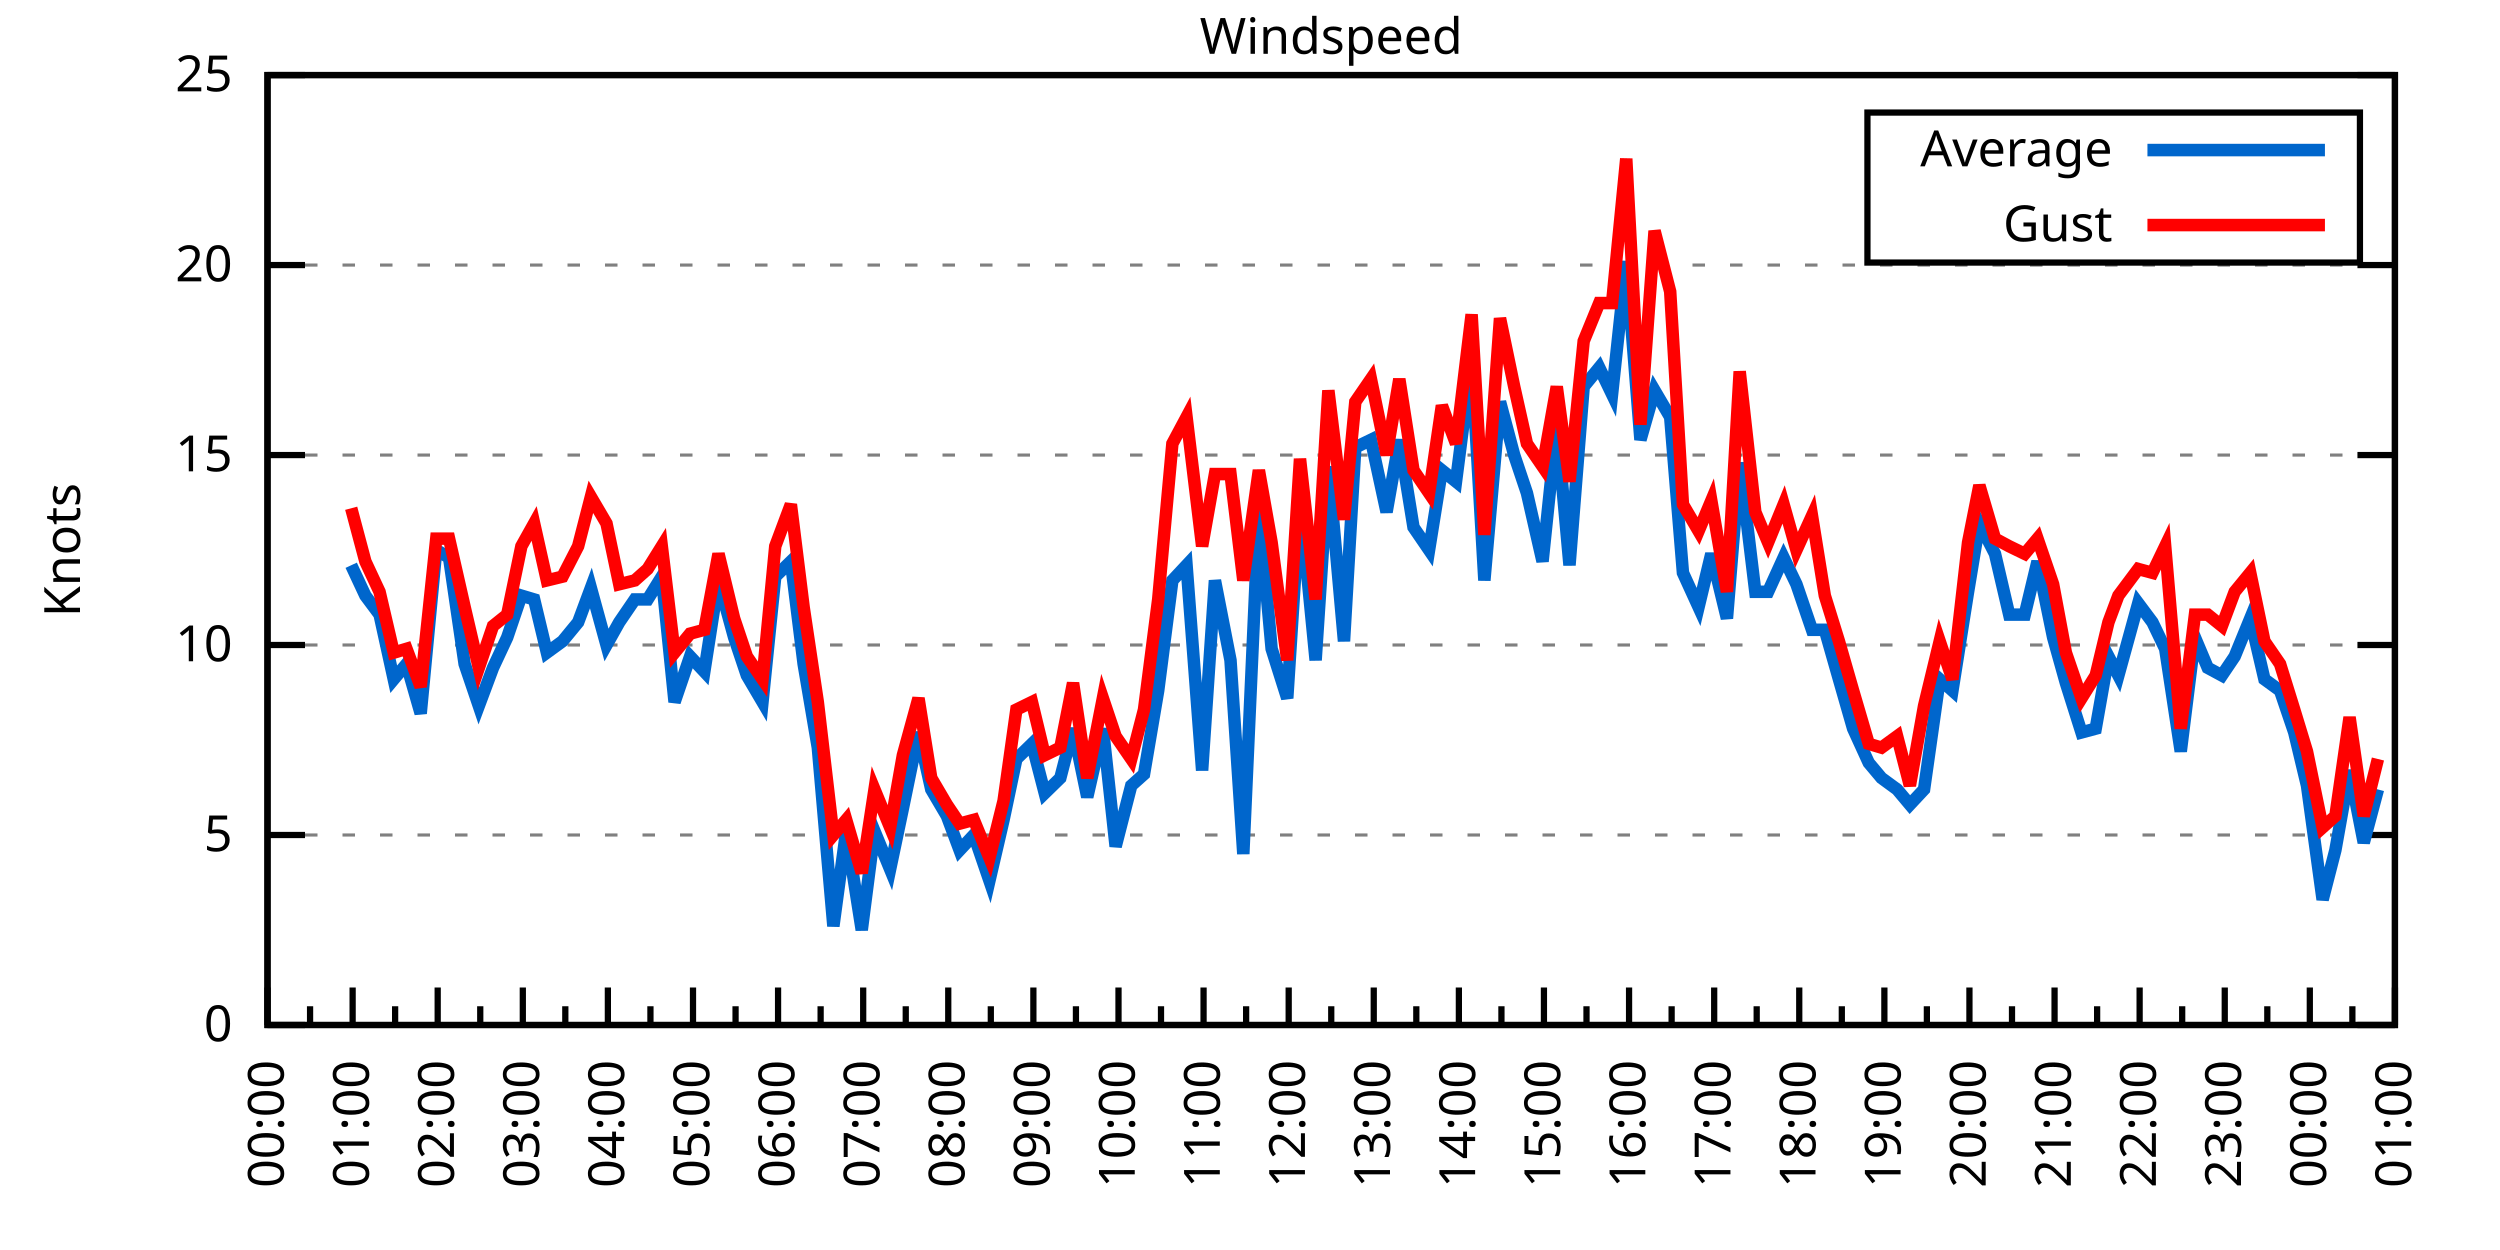
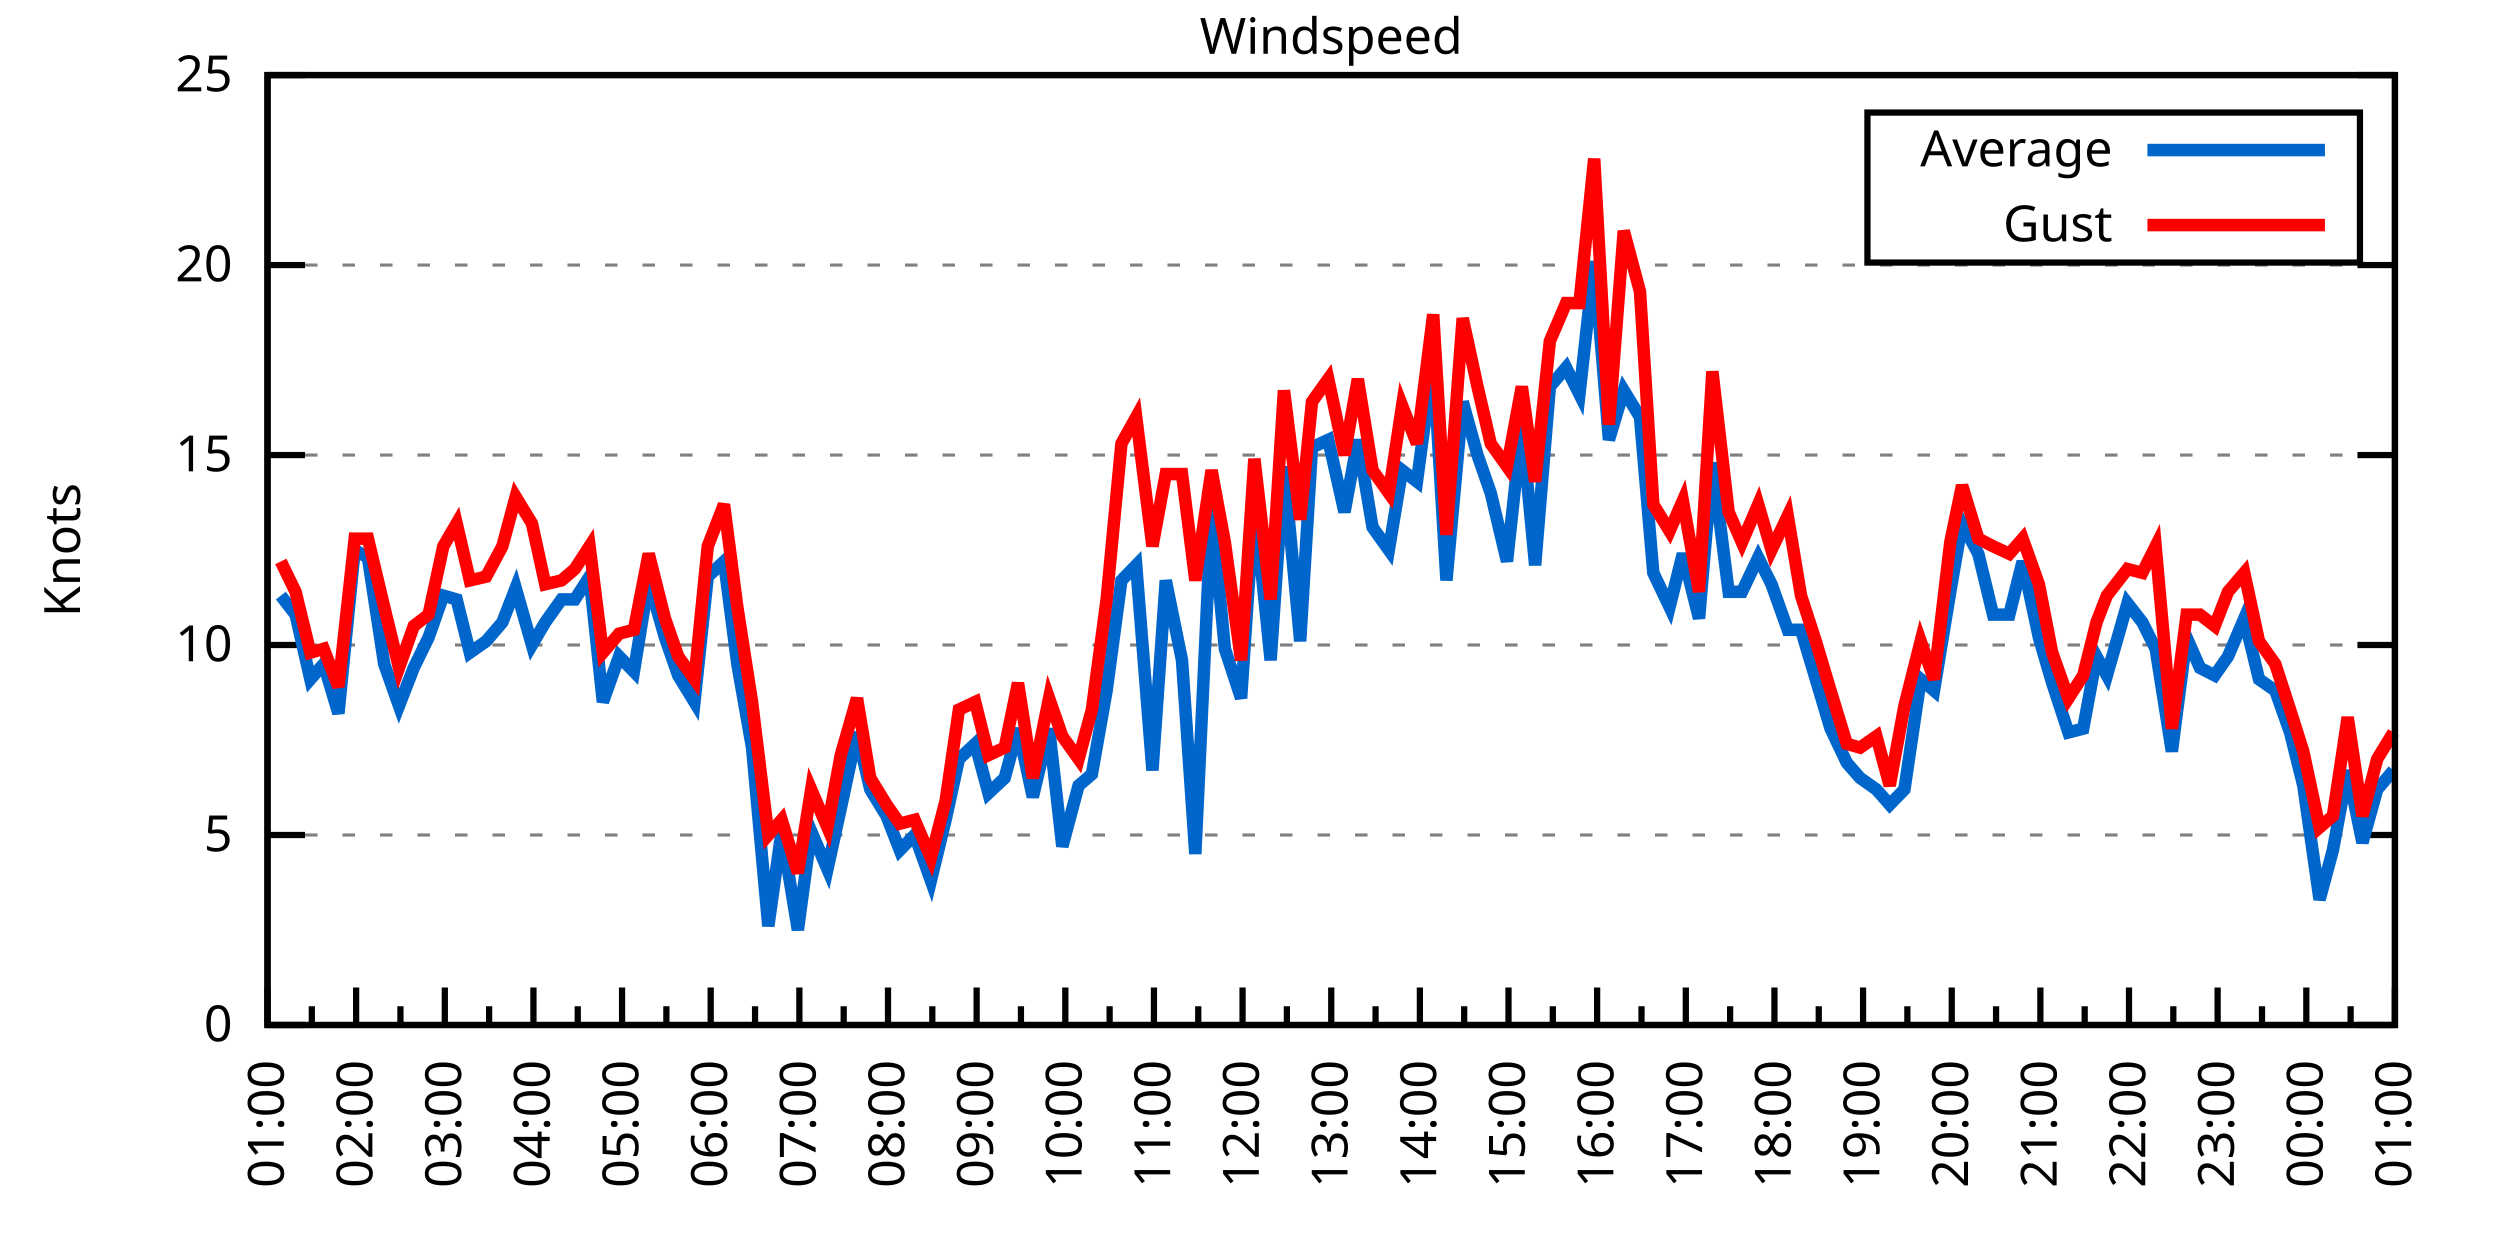
<svg xmlns="http://www.w3.org/2000/svg" xmlns:xlink="http://www.w3.org/1999/xlink" width="400" height="200" viewBox="0 0 400 200">
  <g id="gnuplot_canvas">
    <rect x="0" y="0" width="400" height="200" fill="none" />
    <defs>
      <circle id="gpDot" r="0.5" stroke-width="0.5" stroke="currentColor" />
      <path id="gpPt0" stroke-width="0.333" stroke="currentColor" d="M-1,0 h2 M0,-1 v2" />
      <path id="gpPt1" stroke-width="0.333" stroke="currentColor" d="M-1,-1 L1,1 M1,-1 L-1,1" />
      <path id="gpPt2" stroke-width="0.333" stroke="currentColor" d="M-1,0 L1,0 M0,-1 L0,1 M-1,-1 L1,1 M-1,1 L1,-1" />
      <rect id="gpPt3" stroke-width="0.333" stroke="currentColor" x="-1" y="-1" width="2" height="2" />
      <rect id="gpPt4" stroke-width="0.333" stroke="currentColor" fill="currentColor" x="-1" y="-1" width="2" height="2" />
      <circle id="gpPt5" stroke-width="0.333" stroke="currentColor" cx="0" cy="0" r="1" />
      <use xlink:href="#gpPt5" id="gpPt6" fill="currentColor" stroke="none" />
      <path id="gpPt7" stroke-width="0.333" stroke="currentColor" d="M0,-1.33 L-1.33,0.67 L1.33,0.67 z" />
      <use xlink:href="#gpPt7" id="gpPt8" fill="currentColor" stroke="none" />
      <use xlink:href="#gpPt7" id="gpPt9" stroke="currentColor" transform="rotate(180)" />
      <use xlink:href="#gpPt9" id="gpPt10" fill="currentColor" stroke="none" />
      <use xlink:href="#gpPt3" id="gpPt11" stroke="currentColor" transform="rotate(45)" />
      <use xlink:href="#gpPt11" id="gpPt12" fill="currentColor" stroke="none" />
      <path id="gpPt13" stroke-width="0.333" stroke="currentColor" d="M0,1.330 L1.265,0.411 L0.782,-1.067 L-0.782,-1.076 L-1.265,0.411 z" />
      <use xlink:href="#gpPt13" id="gpPt14" fill="currentColor" stroke="none" />
      <filter id="textbox" filterUnits="objectBoundingBox" x="0" y="0" height="1" width="1">
        <feFlood flood-color="white" flood-opacity="1" result="bgnd" />
        <feComposite in="SourceGraphic" in2="bgnd" operator="atop" />
      </filter>
      <filter id="greybox" filterUnits="objectBoundingBox" x="0" y="0" height="1" width="1">
        <feFlood flood-color="lightgrey" flood-opacity="1" result="grey" />
        <feComposite in="SourceGraphic" in2="grey" operator="atop" />
      </filter>
    </defs>
    <g fill="none" color="white" stroke="currentColor" stroke-width="1.00" stroke-linecap="butt" stroke-linejoin="miter">
</g>
    <g fill="none" color="black" stroke="currentColor" stroke-width="1.00" stroke-linecap="butt" stroke-linejoin="miter">
      <g stroke="none" shape-rendering="crispEdges">
        <polygon fill="rgb(255, 255, 255)" points="42.80,164.00 383.18,164.00 383.18,12.02 42.80,12.02 " />
      </g>
    </g>
    <g fill="none" color="black" stroke="currentColor" stroke-width="1.00" stroke-linecap="butt" stroke-linejoin="miter">
</g>
    <g fill="none" color="black" stroke="black" stroke-width="0.50" stroke-linecap="butt" stroke-linejoin="miter">
</g>
    <g fill="none" color="gray" stroke="currentColor" stroke-width="0.50" stroke-linecap="butt" stroke-linejoin="miter">
      <path stroke="gray" stroke-dasharray="2,4" class="gridline" d="M42.80,164.00 L383.19,164.00  " />
    </g>
    <g fill="none" color="gray" stroke="gray" stroke-width="1.00" stroke-linecap="butt" stroke-linejoin="miter">
</g>
    <g fill="none" color="black" stroke="currentColor" stroke-width="1.00" stroke-linecap="butt" stroke-linejoin="miter">
      <path stroke="black" d="M42.80,164.00 L48.80,164.00 M383.19,164.00 L377.19,164.00  " />
      <g transform="translate(37.20,166.60)" stroke="none" fill="black" font-family="Sans" font-size="8.00" text-anchor="end">
        <text>
          <tspan font-family="Sans"> 0</tspan>
        </text>
      </g>
    </g>
    <g fill="none" color="black" stroke="currentColor" stroke-width="1.00" stroke-linecap="butt" stroke-linejoin="miter">
</g>
    <g fill="none" color="black" stroke="black" stroke-width="0.50" stroke-linecap="butt" stroke-linejoin="miter">
</g>
    <g fill="none" color="gray" stroke="currentColor" stroke-width="0.50" stroke-linecap="butt" stroke-linejoin="miter">
      <path stroke="gray" stroke-dasharray="2,4" class="gridline" d="M42.80,133.60 L383.19,133.60  " />
    </g>
    <g fill="none" color="gray" stroke="gray" stroke-width="1.00" stroke-linecap="butt" stroke-linejoin="miter">
</g>
    <g fill="none" color="black" stroke="currentColor" stroke-width="1.00" stroke-linecap="butt" stroke-linejoin="miter">
      <path stroke="black" d="M42.80,133.60 L48.80,133.60 M383.19,133.60 L377.19,133.60  " />
      <g transform="translate(37.20,136.20)" stroke="none" fill="black" font-family="Sans" font-size="8.00" text-anchor="end">
        <text>
          <tspan font-family="Sans"> 5</tspan>
        </text>
      </g>
    </g>
    <g fill="none" color="black" stroke="currentColor" stroke-width="1.00" stroke-linecap="butt" stroke-linejoin="miter">
</g>
    <g fill="none" color="black" stroke="black" stroke-width="0.50" stroke-linecap="butt" stroke-linejoin="miter">
</g>
    <g fill="none" color="gray" stroke="currentColor" stroke-width="0.50" stroke-linecap="butt" stroke-linejoin="miter">
      <path stroke="gray" stroke-dasharray="2,4" class="gridline" d="M42.80,103.20 L383.19,103.20  " />
    </g>
    <g fill="none" color="gray" stroke="gray" stroke-width="1.00" stroke-linecap="butt" stroke-linejoin="miter">
</g>
    <g fill="none" color="black" stroke="currentColor" stroke-width="1.00" stroke-linecap="butt" stroke-linejoin="miter">
      <path stroke="black" d="M42.80,103.20 L48.80,103.20 M383.19,103.20 L377.19,103.20  " />
      <g transform="translate(37.20,105.80)" stroke="none" fill="black" font-family="Sans" font-size="8.00" text-anchor="end">
        <text>
          <tspan font-family="Sans"> 10</tspan>
        </text>
      </g>
    </g>
    <g fill="none" color="black" stroke="currentColor" stroke-width="1.00" stroke-linecap="butt" stroke-linejoin="miter">
</g>
    <g fill="none" color="black" stroke="black" stroke-width="0.50" stroke-linecap="butt" stroke-linejoin="miter">
</g>
    <g fill="none" color="gray" stroke="currentColor" stroke-width="0.50" stroke-linecap="butt" stroke-linejoin="miter">
      <path stroke="gray" stroke-dasharray="2,4" class="gridline" d="M42.80,72.81 L383.19,72.81  " />
    </g>
    <g fill="none" color="gray" stroke="gray" stroke-width="1.00" stroke-linecap="butt" stroke-linejoin="miter">
</g>
    <g fill="none" color="black" stroke="currentColor" stroke-width="1.00" stroke-linecap="butt" stroke-linejoin="miter">
      <path stroke="black" d="M42.80,72.81 L48.80,72.81 M383.19,72.81 L377.19,72.81  " />
      <g transform="translate(37.20,75.41)" stroke="none" fill="black" font-family="Sans" font-size="8.00" text-anchor="end">
        <text>
          <tspan font-family="Sans"> 15</tspan>
        </text>
      </g>
    </g>
    <g fill="none" color="black" stroke="currentColor" stroke-width="1.00" stroke-linecap="butt" stroke-linejoin="miter">
</g>
    <g fill="none" color="black" stroke="black" stroke-width="0.50" stroke-linecap="butt" stroke-linejoin="miter">
</g>
    <g fill="none" color="gray" stroke="currentColor" stroke-width="0.50" stroke-linecap="butt" stroke-linejoin="miter">
      <path stroke="gray" stroke-dasharray="2,4" class="gridline" d="M42.80,42.41 L383.19,42.41  " />
    </g>
    <g fill="none" color="gray" stroke="gray" stroke-width="1.00" stroke-linecap="butt" stroke-linejoin="miter">
</g>
    <g fill="none" color="black" stroke="currentColor" stroke-width="1.00" stroke-linecap="butt" stroke-linejoin="miter">
      <path stroke="black" d="M42.80,42.41 L48.80,42.41 M383.19,42.41 L377.19,42.41  " />
      <g transform="translate(37.20,45.01)" stroke="none" fill="black" font-family="Sans" font-size="8.00" text-anchor="end">
        <text>
          <tspan font-family="Sans"> 20</tspan>
        </text>
      </g>
    </g>
    <g fill="none" color="black" stroke="currentColor" stroke-width="1.00" stroke-linecap="butt" stroke-linejoin="miter">
</g>
    <g fill="none" color="black" stroke="black" stroke-width="0.50" stroke-linecap="butt" stroke-linejoin="miter">
</g>
    <g fill="none" color="gray" stroke="currentColor" stroke-width="0.50" stroke-linecap="butt" stroke-linejoin="miter">
      <path stroke="gray" stroke-dasharray="2,4" class="gridline" d="M42.80,12.01 L383.19,12.01  " />
    </g>
    <g fill="none" color="gray" stroke="gray" stroke-width="1.00" stroke-linecap="butt" stroke-linejoin="miter">
</g>
    <g fill="none" color="black" stroke="currentColor" stroke-width="1.00" stroke-linecap="butt" stroke-linejoin="miter">
      <path stroke="black" d="M42.80,12.01 L48.80,12.01 M383.19,12.01 L377.19,12.01  " />
      <g transform="translate(37.20,14.61)" stroke="none" fill="black" font-family="Sans" font-size="8.00" text-anchor="end">
        <text>
          <tspan font-family="Sans"> 25</tspan>
        </text>
      </g>
    </g>
    <g fill="none" color="black" stroke="currentColor" stroke-width="1.00" stroke-linecap="butt" stroke-linejoin="miter">
      <path stroke="black" d="M42.80,164.00 L42.80,158.00  " />
      <g transform="translate(45.40,169.60) rotate(270)" stroke="none" fill="black" font-family="Sans" font-size="8.00" text-anchor="end">
        <text>
+           <tspan font-family="Sans">01:00</tspan>
+         </text>
+       </g>
+     </g>
+     <g fill="none" color="black" stroke="currentColor" stroke-width="1.00" stroke-linecap="butt" stroke-linejoin="miter">
+       <path stroke="black" d="M49.89,164.00 L49.89,161.00 M56.98,164.00 L56.98,158.00  " />
+       <g transform="translate(59.58,169.60) rotate(270)" stroke="none" fill="black" font-family="Sans" font-size="8.00" text-anchor="end">
+         <text>
+           <tspan font-family="Sans">02:00</tspan>
+         </text>
+       </g>
+     </g>
+     <g fill="none" color="black" stroke="currentColor" stroke-width="1.00" stroke-linecap="butt" stroke-linejoin="miter">
+       <path stroke="black" d="M64.07,164.00 L64.07,161.00 M71.17,164.00 L71.17,158.00  " />
+       <g transform="translate(73.77,169.60) rotate(270)" stroke="none" fill="black" font-family="Sans" font-size="8.00" text-anchor="end">
+         <text>
+           <tspan font-family="Sans">03:00</tspan>
+         </text>
+       </g>
+     </g>
+     <g fill="none" color="black" stroke="currentColor" stroke-width="1.00" stroke-linecap="butt" stroke-linejoin="miter">
+       <path stroke="black" d="M78.26,164.00 L78.26,161.00 M85.35,164.00 L85.35,158.00  " />
+       <g transform="translate(87.95,169.60) rotate(270)" stroke="none" fill="black" font-family="Sans" font-size="8.00" text-anchor="end">
+         <text>
+           <tspan font-family="Sans">04:00</tspan>
+         </text>
+       </g>
+     </g>
+     <g fill="none" color="black" stroke="currentColor" stroke-width="1.00" stroke-linecap="butt" stroke-linejoin="miter">
+       <path stroke="black" d="M92.44,164.00 L92.44,161.00 M99.53,164.00 L99.53,158.00  " />
+       <g transform="translate(102.13,169.60) rotate(270)" stroke="none" fill="black" font-family="Sans" font-size="8.00" text-anchor="end">
+         <text>
+           <tspan font-family="Sans">05:00</tspan>
+         </text>
+       </g>
+     </g>
+     <g fill="none" color="black" stroke="currentColor" stroke-width="1.00" stroke-linecap="butt" stroke-linejoin="miter">
+       <path stroke="black" d="M106.62,164.00 L106.62,161.00 M113.71,164.00 L113.71,158.00  " />
+       <g transform="translate(116.31,169.60) rotate(270)" stroke="none" fill="black" font-family="Sans" font-size="8.00" text-anchor="end">
+         <text>
+           <tspan font-family="Sans">06:00</tspan>
+         </text>
+       </g>
+     </g>
+     <g fill="none" color="black" stroke="currentColor" stroke-width="1.00" stroke-linecap="butt" stroke-linejoin="miter">
+       <path stroke="black" d="M120.81,164.00 L120.81,161.00 M127.90,164.00 L127.90,158.00  " />
+       <g transform="translate(130.50,169.60) rotate(270)" stroke="none" fill="black" font-family="Sans" font-size="8.00" text-anchor="end">
+         <text>
+           <tspan font-family="Sans">07:00</tspan>
+         </text>
+       </g>
+     </g>
+     <g fill="none" color="black" stroke="currentColor" stroke-width="1.00" stroke-linecap="butt" stroke-linejoin="miter">
+       <path stroke="black" d="M134.99,164.00 L134.99,161.00 M142.08,164.00 L142.08,158.00  " />
+       <g transform="translate(144.68,169.60) rotate(270)" stroke="none" fill="black" font-family="Sans" font-size="8.00" text-anchor="end">
+         <text>
+           <tspan font-family="Sans">08:00</tspan>
+         </text>
+       </g>
+     </g>
+     <g fill="none" color="black" stroke="currentColor" stroke-width="1.00" stroke-linecap="butt" stroke-linejoin="miter">
+       <path stroke="black" d="M149.17,164.00 L149.17,161.00 M156.26,164.00 L156.26,158.00  " />
+       <g transform="translate(158.86,169.60) rotate(270)" stroke="none" fill="black" font-family="Sans" font-size="8.00" text-anchor="end">
+         <text>
+           <tspan font-family="Sans">09:00</tspan>
+         </text>
+       </g>
+     </g>
+     <g fill="none" color="black" stroke="currentColor" stroke-width="1.00" stroke-linecap="butt" stroke-linejoin="miter">
+       <path stroke="black" d="M163.35,164.00 L163.35,161.00 M170.45,164.00 L170.45,158.00  " />
+       <g transform="translate(173.05,169.60) rotate(270)" stroke="none" fill="black" font-family="Sans" font-size="8.00" text-anchor="end">
+         <text>
+           <tspan font-family="Sans">10:00</tspan>
+         </text>
+       </g>
+     </g>
+     <g fill="none" color="black" stroke="currentColor" stroke-width="1.00" stroke-linecap="butt" stroke-linejoin="miter">
+       <path stroke="black" d="M177.54,164.00 L177.54,161.00 M184.63,164.00 L184.63,158.00  " />
+       <g transform="translate(187.23,169.60) rotate(270)" stroke="none" fill="black" font-family="Sans" font-size="8.00" text-anchor="end">
+         <text>
+           <tspan font-family="Sans">11:00</tspan>
+         </text>
+       </g>
+     </g>
+     <g fill="none" color="black" stroke="currentColor" stroke-width="1.00" stroke-linecap="butt" stroke-linejoin="miter">
+       <path stroke="black" d="M191.72,164.00 L191.72,161.00 M198.81,164.00 L198.81,158.00  " />
+       <g transform="translate(201.41,169.60) rotate(270)" stroke="none" fill="black" font-family="Sans" font-size="8.00" text-anchor="end">
+         <text>
+           <tspan font-family="Sans">12:00</tspan>
+         </text>
+       </g>
+     </g>
+     <g fill="none" color="black" stroke="currentColor" stroke-width="1.00" stroke-linecap="butt" stroke-linejoin="miter">
+       <path stroke="black" d="M205.90,164.00 L205.90,161.00 M213.00,164.00 L213.00,158.00  " />
+       <g transform="translate(215.60,169.60) rotate(270)" stroke="none" fill="black" font-family="Sans" font-size="8.00" text-anchor="end">
+         <text>
+           <tspan font-family="Sans">13:00</tspan>
+         </text>
+       </g>
+     </g>
+     <g fill="none" color="black" stroke="currentColor" stroke-width="1.00" stroke-linecap="butt" stroke-linejoin="miter">
+       <path stroke="black" d="M220.09,164.00 L220.09,161.00 M227.18,164.00 L227.18,158.00  " />
+       <g transform="translate(229.78,169.60) rotate(270)" stroke="none" fill="black" font-family="Sans" font-size="8.00" text-anchor="end">
+         <text>
+           <tspan font-family="Sans">14:00</tspan>
+         </text>
+       </g>
+     </g>
+     <g fill="none" color="black" stroke="currentColor" stroke-width="1.00" stroke-linecap="butt" stroke-linejoin="miter">
+       <path stroke="black" d="M234.27,164.00 L234.27,161.00 M241.36,164.00 L241.36,158.00  " />
+       <g transform="translate(243.96,169.60) rotate(270)" stroke="none" fill="black" font-family="Sans" font-size="8.00" text-anchor="end">
+         <text>
+           <tspan font-family="Sans">15:00</tspan>
+         </text>
+       </g>
+     </g>
+     <g fill="none" color="black" stroke="currentColor" stroke-width="1.00" stroke-linecap="butt" stroke-linejoin="miter">
+       <path stroke="black" d="M248.45,164.00 L248.45,161.00 M255.54,164.00 L255.54,158.00  " />
+       <g transform="translate(258.14,169.60) rotate(270)" stroke="none" fill="black" font-family="Sans" font-size="8.00" text-anchor="end">
+         <text>
+           <tspan font-family="Sans">16:00</tspan>
+         </text>
+       </g>
+     </g>
+     <g fill="none" color="black" stroke="currentColor" stroke-width="1.00" stroke-linecap="butt" stroke-linejoin="miter">
+       <path stroke="black" d="M262.64,164.00 L262.64,161.00 M269.73,164.00 L269.73,158.00  " />
+       <g transform="translate(272.33,169.60) rotate(270)" stroke="none" fill="black" font-family="Sans" font-size="8.00" text-anchor="end">
+         <text>
+           <tspan font-family="Sans">17:00</tspan>
+         </text>
+       </g>
+     </g>
+     <g fill="none" color="black" stroke="currentColor" stroke-width="1.00" stroke-linecap="butt" stroke-linejoin="miter">
+       <path stroke="black" d="M276.82,164.00 L276.82,161.00 M283.91,164.00 L283.91,158.00  " />
+       <g transform="translate(286.51,169.60) rotate(270)" stroke="none" fill="black" font-family="Sans" font-size="8.00" text-anchor="end">
+         <text>
+           <tspan font-family="Sans">18:00</tspan>
+         </text>
+       </g>
+     </g>
+     <g fill="none" color="black" stroke="currentColor" stroke-width="1.00" stroke-linecap="butt" stroke-linejoin="miter">
+       <path stroke="black" d="M291.00,164.00 L291.00,161.00 M298.09,164.00 L298.09,158.00  " />
+       <g transform="translate(300.69,169.60) rotate(270)" stroke="none" fill="black" font-family="Sans" font-size="8.00" text-anchor="end">
+         <text>
+           <tspan font-family="Sans">19:00</tspan>
+         </text>
+       </g>
+     </g>
+     <g fill="none" color="black" stroke="currentColor" stroke-width="1.00" stroke-linecap="butt" stroke-linejoin="miter">
+       <path stroke="black" d="M305.18,164.00 L305.18,161.00 M312.28,164.00 L312.28,158.00  " />
+       <g transform="translate(314.88,169.60) rotate(270)" stroke="none" fill="black" font-family="Sans" font-size="8.00" text-anchor="end">
+         <text>
+           <tspan font-family="Sans">20:00</tspan>
+         </text>
+       </g>
+     </g>
+     <g fill="none" color="black" stroke="currentColor" stroke-width="1.00" stroke-linecap="butt" stroke-linejoin="miter">
+       <path stroke="black" d="M319.37,164.00 L319.37,161.00 M326.46,164.00 L326.46,158.00  " />
+       <g transform="translate(329.06,169.60) rotate(270)" stroke="none" fill="black" font-family="Sans" font-size="8.00" text-anchor="end">
+         <text>
+           <tspan font-family="Sans">21:00</tspan>
+         </text>
+       </g>
+     </g>
+     <g fill="none" color="black" stroke="currentColor" stroke-width="1.00" stroke-linecap="butt" stroke-linejoin="miter">
+       <path stroke="black" d="M333.55,164.00 L333.55,161.00 M340.64,164.00 L340.64,158.00  " />
+       <g transform="translate(343.24,169.60) rotate(270)" stroke="none" fill="black" font-family="Sans" font-size="8.00" text-anchor="end">
+         <text>
+           <tspan font-family="Sans">22:00</tspan>
+         </text>
+       </g>
+     </g>
+     <g fill="none" color="black" stroke="currentColor" stroke-width="1.00" stroke-linecap="butt" stroke-linejoin="miter">
+       <path stroke="black" d="M347.73,164.00 L347.73,161.00 M354.82,164.00 L354.82,158.00  " />
+       <g transform="translate(357.42,169.60) rotate(270)" stroke="none" fill="black" font-family="Sans" font-size="8.00" text-anchor="end">
+         <text>
+           <tspan font-family="Sans">23:00</tspan>
+         </text>
+       </g>
+     </g>
+     <g fill="none" color="black" stroke="currentColor" stroke-width="1.00" stroke-linecap="butt" stroke-linejoin="miter">
+       <path stroke="black" d="M361.92,164.00 L361.92,161.00 M369.01,164.00 L369.01,158.00  " />
+       <g transform="translate(371.61,169.60) rotate(270)" stroke="none" fill="black" font-family="Sans" font-size="8.00" text-anchor="end">
+         <text>
          <tspan font-family="Sans">00:00</tspan>
        </text>
      </g>
    </g>
    <g fill="none" color="black" stroke="currentColor" stroke-width="1.00" stroke-linecap="butt" stroke-linejoin="miter">
-       <path stroke="black" d="M49.61,164.00 L49.61,161.00 M56.42,164.00 L56.42,158.00  " />
-       <g transform="translate(59.02,169.60) rotate(270)" stroke="none" fill="black" font-family="Sans" font-size="8.00" text-anchor="end">
-         <text>
-           <tspan font-family="Sans">01:00</tspan>
-         </text>
-       </g>
-     </g>
-     <g fill="none" color="black" stroke="currentColor" stroke-width="1.00" stroke-linecap="butt" stroke-linejoin="miter">
-       <path stroke="black" d="M63.22,164.00 L63.22,161.00 M70.03,164.00 L70.03,158.00  " />
-       <g transform="translate(72.63,169.60) rotate(270)" stroke="none" fill="black" font-family="Sans" font-size="8.00" text-anchor="end">
-         <text>
-           <tspan font-family="Sans">02:00</tspan>
-         </text>
-       </g>
-     </g>
-     <g fill="none" color="black" stroke="currentColor" stroke-width="1.00" stroke-linecap="butt" stroke-linejoin="miter">
-       <path stroke="black" d="M76.84,164.00 L76.84,161.00 M83.65,164.00 L83.65,158.00  " />
-       <g transform="translate(86.25,169.60) rotate(270)" stroke="none" fill="black" font-family="Sans" font-size="8.00" text-anchor="end">
-         <text>
-           <tspan font-family="Sans">03:00</tspan>
-         </text>
-       </g>
-     </g>
-     <g fill="none" color="black" stroke="currentColor" stroke-width="1.00" stroke-linecap="butt" stroke-linejoin="miter">
-       <path stroke="black" d="M90.45,164.00 L90.45,161.00 M97.26,164.00 L97.26,158.00  " />
-       <g transform="translate(99.86,169.60) rotate(270)" stroke="none" fill="black" font-family="Sans" font-size="8.00" text-anchor="end">
-         <text>
-           <tspan font-family="Sans">04:00</tspan>
-         </text>
-       </g>
-     </g>
-     <g fill="none" color="black" stroke="currentColor" stroke-width="1.00" stroke-linecap="butt" stroke-linejoin="miter">
-       <path stroke="black" d="M104.07,164.00 L104.07,161.00 M110.88,164.00 L110.88,158.00  " />
-       <g transform="translate(113.48,169.60) rotate(270)" stroke="none" fill="black" font-family="Sans" font-size="8.00" text-anchor="end">
-         <text>
-           <tspan font-family="Sans">05:00</tspan>
-         </text>
-       </g>
-     </g>
-     <g fill="none" color="black" stroke="currentColor" stroke-width="1.00" stroke-linecap="butt" stroke-linejoin="miter">
-       <path stroke="black" d="M117.69,164.00 L117.69,161.00 M124.49,164.00 L124.49,158.00  " />
-       <g transform="translate(127.09,169.60) rotate(270)" stroke="none" fill="black" font-family="Sans" font-size="8.00" text-anchor="end">
-         <text>
-           <tspan font-family="Sans">06:00</tspan>
-         </text>
-       </g>
-     </g>
-     <g fill="none" color="black" stroke="currentColor" stroke-width="1.00" stroke-linecap="butt" stroke-linejoin="miter">
-       <path stroke="black" d="M131.30,164.00 L131.30,161.00 M138.11,164.00 L138.11,158.00  " />
-       <g transform="translate(140.71,169.60) rotate(270)" stroke="none" fill="black" font-family="Sans" font-size="8.00" text-anchor="end">
-         <text>
-           <tspan font-family="Sans">07:00</tspan>
-         </text>
-       </g>
-     </g>
-     <g fill="none" color="black" stroke="currentColor" stroke-width="1.00" stroke-linecap="butt" stroke-linejoin="miter">
-       <path stroke="black" d="M144.92,164.00 L144.92,161.00 M151.72,164.00 L151.72,158.00  " />
-       <g transform="translate(154.32,169.60) rotate(270)" stroke="none" fill="black" font-family="Sans" font-size="8.00" text-anchor="end">
-         <text>
-           <tspan font-family="Sans">08:00</tspan>
-         </text>
-       </g>
-     </g>
-     <g fill="none" color="black" stroke="currentColor" stroke-width="1.00" stroke-linecap="butt" stroke-linejoin="miter">
-       <path stroke="black" d="M158.53,164.00 L158.53,161.00 M165.34,164.00 L165.34,158.00  " />
-       <g transform="translate(167.94,169.60) rotate(270)" stroke="none" fill="black" font-family="Sans" font-size="8.00" text-anchor="end">
-         <text>
-           <tspan font-family="Sans">09:00</tspan>
-         </text>
-       </g>
-     </g>
-     <g fill="none" color="black" stroke="currentColor" stroke-width="1.00" stroke-linecap="butt" stroke-linejoin="miter">
-       <path stroke="black" d="M172.15,164.00 L172.15,161.00 M178.96,164.00 L178.96,158.00  " />
-       <g transform="translate(181.56,169.60) rotate(270)" stroke="none" fill="black" font-family="Sans" font-size="8.00" text-anchor="end">
-         <text>
-           <tspan font-family="Sans">10:00</tspan>
-         </text>
-       </g>
-     </g>
-     <g fill="none" color="black" stroke="currentColor" stroke-width="1.00" stroke-linecap="butt" stroke-linejoin="miter">
-       <path stroke="black" d="M185.76,164.00 L185.76,161.00 M192.57,164.00 L192.57,158.00  " />
-       <g transform="translate(195.17,169.60) rotate(270)" stroke="none" fill="black" font-family="Sans" font-size="8.00" text-anchor="end">
-         <text>
-           <tspan font-family="Sans">11:00</tspan>
-         </text>
-       </g>
-     </g>
-     <g fill="none" color="black" stroke="currentColor" stroke-width="1.00" stroke-linecap="butt" stroke-linejoin="miter">
-       <path stroke="black" d="M199.38,164.00 L199.38,161.00 M206.19,164.00 L206.19,158.00  " />
-       <g transform="translate(208.79,169.60) rotate(270)" stroke="none" fill="black" font-family="Sans" font-size="8.00" text-anchor="end">
-         <text>
-           <tspan font-family="Sans">12:00</tspan>
-         </text>
-       </g>
-     </g>
-     <g fill="none" color="black" stroke="currentColor" stroke-width="1.00" stroke-linecap="butt" stroke-linejoin="miter">
-       <path stroke="black" d="M213.00,164.00 L213.00,161.00 M219.80,164.00 L219.80,158.00  " />
-       <g transform="translate(222.40,169.60) rotate(270)" stroke="none" fill="black" font-family="Sans" font-size="8.00" text-anchor="end">
-         <text>
-           <tspan font-family="Sans">13:00</tspan>
-         </text>
-       </g>
-     </g>
-     <g fill="none" color="black" stroke="currentColor" stroke-width="1.00" stroke-linecap="butt" stroke-linejoin="miter">
-       <path stroke="black" d="M226.61,164.00 L226.61,161.00 M233.42,164.00 L233.42,158.00  " />
-       <g transform="translate(236.02,169.60) rotate(270)" stroke="none" fill="black" font-family="Sans" font-size="8.00" text-anchor="end">
-         <text>
-           <tspan font-family="Sans">14:00</tspan>
-         </text>
-       </g>
-     </g>
-     <g fill="none" color="black" stroke="currentColor" stroke-width="1.00" stroke-linecap="butt" stroke-linejoin="miter">
-       <path stroke="black" d="M240.23,164.00 L240.23,161.00 M247.03,164.00 L247.03,158.00  " />
-       <g transform="translate(249.63,169.60) rotate(270)" stroke="none" fill="black" font-family="Sans" font-size="8.00" text-anchor="end">
-         <text>
-           <tspan font-family="Sans">15:00</tspan>
-         </text>
-       </g>
-     </g>
-     <g fill="none" color="black" stroke="currentColor" stroke-width="1.00" stroke-linecap="butt" stroke-linejoin="miter">
-       <path stroke="black" d="M253.84,164.00 L253.84,161.00 M260.65,164.00 L260.65,158.00  " />
-       <g transform="translate(263.25,169.60) rotate(270)" stroke="none" fill="black" font-family="Sans" font-size="8.00" text-anchor="end">
-         <text>
-           <tspan font-family="Sans">16:00</tspan>
-         </text>
-       </g>
-     </g>
-     <g fill="none" color="black" stroke="currentColor" stroke-width="1.00" stroke-linecap="butt" stroke-linejoin="miter">
-       <path stroke="black" d="M267.46,164.00 L267.46,161.00 M274.27,164.00 L274.27,158.00  " />
-       <g transform="translate(276.87,169.60) rotate(270)" stroke="none" fill="black" font-family="Sans" font-size="8.00" text-anchor="end">
-         <text>
-           <tspan font-family="Sans">17:00</tspan>
-         </text>
-       </g>
-     </g>
-     <g fill="none" color="black" stroke="currentColor" stroke-width="1.00" stroke-linecap="butt" stroke-linejoin="miter">
-       <path stroke="black" d="M281.07,164.00 L281.07,161.00 M287.88,164.00 L287.88,158.00  " />
-       <g transform="translate(290.48,169.60) rotate(270)" stroke="none" fill="black" font-family="Sans" font-size="8.00" text-anchor="end">
-         <text>
-           <tspan font-family="Sans">18:00</tspan>
-         </text>
-       </g>
-     </g>
-     <g fill="none" color="black" stroke="currentColor" stroke-width="1.00" stroke-linecap="butt" stroke-linejoin="miter">
-       <path stroke="black" d="M294.69,164.00 L294.69,161.00 M301.50,164.00 L301.50,158.00  " />
-       <g transform="translate(304.10,169.60) rotate(270)" stroke="none" fill="black" font-family="Sans" font-size="8.00" text-anchor="end">
-         <text>
-           <tspan font-family="Sans">19:00</tspan>
-         </text>
-       </g>
-     </g>
-     <g fill="none" color="black" stroke="currentColor" stroke-width="1.00" stroke-linecap="butt" stroke-linejoin="miter">
-       <path stroke="black" d="M308.30,164.00 L308.30,161.00 M315.11,164.00 L315.11,158.00  " />
-       <g transform="translate(317.71,169.60) rotate(270)" stroke="none" fill="black" font-family="Sans" font-size="8.00" text-anchor="end">
-         <text>
-           <tspan font-family="Sans">20:00</tspan>
-         </text>
-       </g>
-     </g>
-     <g fill="none" color="black" stroke="currentColor" stroke-width="1.00" stroke-linecap="butt" stroke-linejoin="miter">
-       <path stroke="black" d="M321.92,164.00 L321.92,161.00 M328.73,164.00 L328.73,158.00  " />
-       <g transform="translate(331.33,169.60) rotate(270)" stroke="none" fill="black" font-family="Sans" font-size="8.00" text-anchor="end">
-         <text>
-           <tspan font-family="Sans">21:00</tspan>
-         </text>
-       </g>
-     </g>
-     <g fill="none" color="black" stroke="currentColor" stroke-width="1.00" stroke-linecap="butt" stroke-linejoin="miter">
-       <path stroke="black" d="M335.54,164.00 L335.54,161.00 M342.34,164.00 L342.34,158.00  " />
-       <g transform="translate(344.94,169.60) rotate(270)" stroke="none" fill="black" font-family="Sans" font-size="8.00" text-anchor="end">
-         <text>
-           <tspan font-family="Sans">22:00</tspan>
-         </text>
-       </g>
-     </g>
-     <g fill="none" color="black" stroke="currentColor" stroke-width="1.00" stroke-linecap="butt" stroke-linejoin="miter">
-       <path stroke="black" d="M349.15,164.00 L349.15,161.00 M355.96,164.00 L355.96,158.00  " />
-       <g transform="translate(358.56,169.60) rotate(270)" stroke="none" fill="black" font-family="Sans" font-size="8.00" text-anchor="end">
-         <text>
-           <tspan font-family="Sans">23:00</tspan>
-         </text>
-       </g>
-     </g>
-     <g fill="none" color="black" stroke="currentColor" stroke-width="1.00" stroke-linecap="butt" stroke-linejoin="miter">
-       <path stroke="black" d="M362.77,164.00 L362.77,161.00 M369.57,164.00 L369.57,158.00  " />
-       <g transform="translate(372.17,169.60) rotate(270)" stroke="none" fill="black" font-family="Sans" font-size="8.00" text-anchor="end">
-         <text>
-           <tspan font-family="Sans">00:00</tspan>
-         </text>
-       </g>
-     </g>
-     <g fill="none" color="black" stroke="currentColor" stroke-width="1.00" stroke-linecap="butt" stroke-linejoin="miter">
-       <path stroke="black" d="M376.38,164.00 L376.38,161.00 M383.19,164.00 L383.19,158.00  " />
+       <path stroke="black" d="M376.10,164.00 L376.10,161.00 M383.19,164.00 L383.19,158.00  " />
      <g transform="translate(385.79,169.60) rotate(270)" stroke="none" fill="black" font-family="Sans" font-size="8.00" text-anchor="end">
        <text>
          <tspan font-family="Sans">01:00</tspan>
        </text>
      </g>
    </g>
    <g fill="none" color="black" stroke="currentColor" stroke-width="1.00" stroke-linecap="butt" stroke-linejoin="miter">
</g>
    <g fill="none" color="black" stroke="currentColor" stroke-width="1.00" stroke-linecap="butt" stroke-linejoin="miter">
      <path stroke="black" d="M42.80,12.01 L42.80,164.00 L383.19,164.00 L383.19,12.01 L42.80,12.01 Z  " />
    </g>
    <g fill="none" color="black" stroke="currentColor" stroke-width="1.00" stroke-linecap="butt" stroke-linejoin="miter">
      <g transform="translate(12.80,88.01) rotate(270)" stroke="none" fill="black" font-family="Sans" font-size="8.00" text-anchor="middle">
        <text>
          <tspan font-family="Sans">Knots</tspan>
        </text>
      </g>
    </g>
    <g fill="none" color="black" stroke="currentColor" stroke-width="1.00" stroke-linecap="butt" stroke-linejoin="miter">
</g>
    <g fill="none" color="black" stroke="currentColor" stroke-width="1.00" stroke-linecap="butt" stroke-linejoin="miter">
      <path stroke="black" d="M298.79,42.01 L298.79,18.01 L377.59,18.01 L377.59,42.01 L298.79,42.01 Z  " />
    </g>
    <g id="Windspeed_plot_1">
      <g fill="none" color="white" stroke="black" stroke-width="2.00" stroke-linecap="butt" stroke-linejoin="miter">
</g>
      <g fill="none" color="black" stroke="currentColor" stroke-width="2.00" stroke-linecap="butt" stroke-linejoin="miter">
        <g transform="translate(337.99,26.61)" stroke="none" fill="black" font-family="Sans" font-size="8.00" text-anchor="end">
          <text>
            <tspan font-family="Sans">Average</tspan>
          </text>
        </g>
      </g>
      <g fill="none" color="black" stroke="currentColor" stroke-width="2.00" stroke-linecap="butt" stroke-linejoin="miter">
-         <path stroke="rgb(  0, 102, 204)" d="M343.59,24.01 L371.99,24.01 M56.19,90.44 L58.46,95.30 L60.73,98.34 L63.00,108.68 L65.04,106.24 L67.31,114.15   L69.80,88.00 L71.85,89.22 L74.34,106.24 L76.61,112.93 L78.88,106.85 L81.15,101.99 L83.42,95.30 L85.46,95.91   L87.50,104.42 L90.00,102.60 L92.50,99.56 L94.54,94.08 L97.04,103.20 L99.08,99.56 L101.57,95.91 L103.62,95.91   L105.89,92.26 L107.93,112.32 L110.42,105.03 L112.69,107.46 L114.96,92.87 L117.46,101.99 L119.50,108.07 L122.00,112.32   L124.04,92.26 L126.54,89.83 L128.58,106.24 L130.85,119.62 L133.34,148.19 L135.39,132.99 L137.88,148.80 L139.92,132.99   L142.42,139.07 L144.46,129.35 L146.96,117.19 L149.00,126.31 L151.50,130.56 L153.54,136.03 L155.81,133.60 L158.31,140.90   L160.57,131.17 L162.62,121.44 L165.11,119.01 L167.16,126.91 L169.65,124.48 L171.69,116.58 L173.96,127.52 L176.46,116.58   L178.50,135.43 L181.00,125.70 L183.04,123.87 L185.31,110.50 L187.58,92.87 L189.85,90.44 L192.34,123.27 L194.39,92.87   L196.88,105.64 L198.93,136.64 L201.42,81.32 L203.46,103.81 L205.96,111.72 L208.00,80.10 L210.50,105.64 L212.54,74.63   L215.04,102.60 L216.85,71.59 L219.35,70.37 L221.85,81.93 L223.89,70.37 L226.16,84.36 L228.65,88.00 L230.70,75.24   L232.96,77.06 L235.46,57.61 L237.50,92.87 L240.00,64.29 L242.27,72.81 L244.31,78.89 L246.81,89.83 L249.08,67.94   L251.12,90.44 L253.39,61.86 L255.88,58.82 L257.93,63.08 L260.20,41.80 L262.47,70.37 L264.73,62.47 L267.23,66.73   L269.27,91.65 L271.77,97.12 L273.81,88.61 L276.31,98.95 L278.35,74.02 L280.85,94.69 L282.89,94.69 L285.38,89.22   L287.43,93.48 L289.92,100.77 L291.97,100.77 L294.23,108.68 L296.50,116.58 L299.00,122.05 L301.04,124.48 L303.54,126.31   L305.58,128.74 L307.85,126.31 L310.35,108.68 L312.39,110.50 L314.89,94.69 L316.70,83.75 L319.20,88.61 L321.47,98.34   L323.96,98.34 L326.00,89.83 L328.50,101.99 L330.54,109.28 L333.04,117.19 L335.31,116.58 L337.35,105.03 L338.94,108.07   L342.12,96.52 L344.39,99.56 L346.43,103.81 L348.92,120.23 L351.19,101.99 L353.24,106.85 L355.50,108.07 L357.55,105.03   L360.04,98.95 L362.31,108.68 L364.81,110.50 L367.08,117.19 L369.12,125.70 L371.62,143.94 L373.66,136.03 L375.93,123.27   L378.20,134.82 L380.47,126.31  " />
+         <path stroke="rgb(  0, 102, 204)" d="M343.59,24.01 L371.99,24.01 M44.93,95.30 L47.29,98.34 L49.66,108.68 L51.78,106.24 L54.15,114.15 L56.75,88.00   L58.87,89.22 L61.47,106.24 L63.84,112.93 L66.20,106.85 L68.57,101.99 L70.93,95.30 L73.06,95.91 L75.18,104.42   L77.78,102.60 L80.38,99.56 L82.51,94.08 L85.11,103.20 L87.24,99.56 L89.84,95.91 L91.97,95.91 L94.33,92.26   L96.46,112.32 L99.06,105.03 L101.42,107.46 L103.79,92.87 L106.39,101.99 L108.51,108.07 L111.11,112.32 L113.24,92.26   L115.84,89.83 L117.97,106.24 L120.33,119.62 L122.93,148.19 L125.06,132.99 L127.66,148.80 L129.79,132.99 L132.39,139.07   L134.52,129.35 L137.12,117.19 L139.24,126.31 L141.84,130.56 L143.97,136.03 L146.34,133.60 L148.94,140.90 L151.30,131.17   L153.43,121.44 L156.03,119.01 L158.15,126.91 L160.75,124.48 L162.88,116.58 L165.25,127.52 L167.85,116.58 L169.97,135.43   L172.57,125.70 L174.70,123.87 L177.06,110.50 L179.43,92.87 L181.79,90.44 L184.39,123.27 L186.52,92.87 L189.12,105.64   L191.25,136.64 L193.85,81.32 L195.98,103.81 L198.58,111.72 L200.70,80.10 L203.30,105.64 L205.43,74.63 L208.03,102.60   L209.92,71.59 L212.52,70.37 L215.12,81.93 L217.25,70.37 L219.61,84.36 L222.21,88.00 L224.34,75.24 L226.71,77.06   L229.31,57.61 L231.43,92.87 L234.03,64.29 L236.40,72.81 L238.52,78.89 L241.12,89.83 L243.49,67.94 L245.62,90.44   L247.98,61.86 L250.58,58.82 L252.71,63.08 L255.07,41.80 L257.43,70.37 L259.80,62.47 L262.40,66.73 L264.53,91.65   L267.13,97.12 L269.25,88.61 L271.85,98.95 L273.98,74.02 L276.58,94.69 L278.71,94.69 L281.31,89.22 L283.44,93.48   L286.04,100.77 L288.16,100.77 L290.53,108.68 L292.89,116.58 L295.49,122.05 L297.62,124.48 L300.22,126.31 L302.35,128.74   L304.71,126.31 L307.31,108.68 L309.44,110.50 L312.04,94.69 L313.93,83.75 L316.53,88.61 L318.89,98.34 L321.49,98.34   L323.62,89.83 L326.22,101.99 L328.35,109.28 L330.95,117.19 L333.31,116.58 L335.44,105.03 L337.10,108.07 L340.40,96.52   L342.77,99.56 L344.90,103.81 L347.50,120.23 L349.86,101.99 L351.99,106.85 L354.35,108.07 L356.48,105.03 L359.08,98.95   L361.44,108.68 L364.04,110.50 L366.41,117.19 L368.53,125.70 L371.13,143.94 L373.26,136.03 L375.63,123.27 L377.99,134.82   L380.35,126.31 L382.95,123.27  " />
      </g>
    </g>
    <g id="Windspeed_plot_2">
      <g fill="none" color="black" stroke="currentColor" stroke-width="2.00" stroke-linecap="butt" stroke-linejoin="miter">
        <g transform="translate(337.99,38.61)" stroke="none" fill="black" font-family="Sans" font-size="8.00" text-anchor="end">
          <text>
            <tspan font-family="Sans">Gust</tspan>
          </text>
        </g>
      </g>
      <g fill="none" color="black" stroke="currentColor" stroke-width="2.00" stroke-linecap="butt" stroke-linejoin="miter">
-         <path stroke="rgb(255,   0,   0)" d="M343.59,36.01 L371.99,36.01 M56.19,81.32 L58.46,89.83 L60.73,94.69 L63.00,104.42 L65.04,103.81 L67.31,109.89   L69.80,86.18 L71.85,86.18 L74.34,97.12 L76.61,106.85 L78.88,100.16 L81.15,98.34 L83.42,87.40 L85.46,83.75   L87.50,92.87 L90.00,92.26 L92.50,87.40 L94.54,79.49 L97.04,83.75 L99.08,93.48 L101.57,92.87 L103.62,91.04   L105.89,87.40 L107.93,104.42 L110.42,101.38 L112.69,100.77 L114.96,88.61 L117.46,98.95 L119.50,105.03 L122.00,108.68   L124.04,87.40 L126.54,80.71 L128.58,97.12 L130.85,112.32 L133.34,133.60 L135.39,131.17 L137.88,139.68 L139.92,126.31   L142.42,132.39 L144.46,120.83 L146.96,111.72 L149.00,124.48 L151.50,128.74 L153.54,131.78 L155.81,131.17 L158.31,137.25   L160.57,128.13 L162.62,113.54 L165.11,112.32 L167.16,120.83 L169.65,119.62 L171.69,109.28 L173.96,124.48 L176.46,111.72   L178.50,117.80 L181.00,121.44 L183.04,113.54 L185.31,95.91 L187.58,70.98 L189.85,66.73 L192.34,87.40 L194.39,75.85   L196.88,75.85 L198.93,92.87 L201.42,75.24 L203.46,86.79 L205.96,105.64 L208.00,73.41 L210.50,95.91 L212.54,62.47   L215.04,83.14 L216.85,64.29 L219.35,60.65 L221.85,72.81 L223.89,60.65 L226.16,75.24 L228.65,78.89 L230.70,64.90   L232.96,70.98 L235.46,50.31 L237.50,85.57 L240.00,50.92 L242.27,61.86 L244.31,70.98 L246.81,74.63 L249.08,61.86   L251.12,77.06 L253.39,54.57 L255.88,48.49 L257.93,48.49 L260.20,25.39 L262.47,67.94 L264.73,36.94 L267.23,46.66   L269.27,80.71 L271.77,84.97 L273.81,80.10 L276.31,94.69 L278.35,59.43 L280.85,81.93 L282.89,86.79 L285.38,80.71   L287.43,88.00 L289.92,82.53 L291.97,95.30 L294.23,102.60 L296.50,110.50 L299.00,119.01 L301.04,119.62 L303.54,117.80   L305.58,125.70 L307.85,112.93 L310.35,102.60 L312.39,108.68 L314.89,86.79 L316.70,77.67 L319.20,86.18 L321.47,87.40   L323.96,88.61 L326.00,86.18 L328.50,93.48 L330.54,104.42 L333.04,111.72 L335.31,108.07 L337.35,99.56 L338.94,95.30   L342.12,91.04 L344.39,91.65 L346.43,87.40 L348.92,116.58 L351.19,98.34 L353.24,98.34 L355.50,100.16 L357.55,94.69   L360.04,91.65 L362.31,102.60 L364.81,106.24 L367.08,113.54 L369.12,120.23 L371.62,132.39 L373.66,130.56 L375.93,114.76   L378.20,130.56 L380.47,121.44  " />
+         <path stroke="rgb(255,   0,   0)" d="M343.59,36.01 L371.99,36.01 M44.93,89.83 L47.29,94.69 L49.66,104.42 L51.78,103.81 L54.15,109.89 L56.75,86.18   L58.87,86.18 L61.47,97.12 L63.84,106.85 L66.20,100.16 L68.57,98.34 L70.93,87.40 L73.06,83.75 L75.18,92.87   L77.78,92.26 L80.38,87.40 L82.51,79.49 L85.11,83.75 L87.24,93.48 L89.84,92.87 L91.97,91.04 L94.33,87.40   L96.46,104.42 L99.06,101.38 L101.42,100.77 L103.79,88.61 L106.39,98.95 L108.51,105.03 L111.11,108.68 L113.24,87.40   L115.84,80.71 L117.97,97.12 L120.33,112.32 L122.93,133.60 L125.06,131.17 L127.66,139.68 L129.79,126.31 L132.39,132.39   L134.52,120.83 L137.12,111.72 L139.24,124.48 L141.84,128.74 L143.97,131.78 L146.34,131.17 L148.94,137.25 L151.30,128.13   L153.43,113.54 L156.03,112.32 L158.15,120.83 L160.75,119.62 L162.88,109.28 L165.25,124.48 L167.85,111.72 L169.97,117.80   L172.57,121.44 L174.70,113.54 L177.06,95.91 L179.43,70.98 L181.79,66.73 L184.39,87.40 L186.52,75.85 L189.12,75.85   L191.25,92.87 L193.85,75.24 L195.98,86.79 L198.58,105.64 L200.70,73.41 L203.30,95.91 L205.43,62.47 L208.03,83.14   L209.92,64.29 L212.52,60.65 L215.12,72.81 L217.25,60.65 L219.61,75.24 L222.21,78.89 L224.34,64.90 L226.71,70.98   L229.31,50.31 L231.43,85.57 L234.03,50.92 L236.40,61.86 L238.52,70.98 L241.12,74.63 L243.49,61.86 L245.62,77.06   L247.98,54.57 L250.58,48.49 L252.71,48.49 L255.07,25.39 L257.43,67.94 L259.80,36.94 L262.40,46.66 L264.53,80.71   L267.13,84.97 L269.25,80.10 L271.85,94.69 L273.98,59.43 L276.58,81.93 L278.71,86.79 L281.31,80.71 L283.44,88.00   L286.04,82.53 L288.16,95.30 L290.53,102.60 L292.89,110.50 L295.49,119.01 L297.62,119.62 L300.22,117.80 L302.35,125.70   L304.71,112.93 L307.31,102.60 L309.44,108.68 L312.04,86.79 L313.93,77.67 L316.53,86.18 L318.89,87.40 L321.49,88.61   L323.62,86.18 L326.22,93.48 L328.35,104.42 L330.95,111.72 L333.31,108.07 L335.44,99.56 L337.10,95.30 L340.40,91.04   L342.77,91.65 L344.90,87.40 L347.50,116.58 L349.86,98.34 L351.99,98.34 L354.35,100.16 L356.48,94.69 L359.08,91.65   L361.44,102.60 L364.04,106.24 L366.41,113.54 L368.53,120.23 L371.13,132.39 L373.26,130.56 L375.63,114.76 L377.99,130.56   L380.35,121.44 L382.95,117.19  " />
      </g>
    </g>
    <g fill="none" color="black" stroke="currentColor" stroke-width="2.00" stroke-linecap="butt" stroke-linejoin="miter">
</g>
    <g fill="none" color="black" stroke="black" stroke-width="1.00" stroke-linecap="butt" stroke-linejoin="miter">
</g>
    <g fill="none" color="black" stroke="currentColor" stroke-width="1.00" stroke-linecap="butt" stroke-linejoin="miter">
      <path stroke="black" d="M42.80,12.01 L42.80,164.00 L383.19,164.00 L383.19,12.01 L42.80,12.01 Z  " />
    </g>
    <g fill="none" color="black" stroke="currentColor" stroke-width="1.00" stroke-linecap="butt" stroke-linejoin="miter">
      <g transform="translate(212.99,8.61)" stroke="none" fill="black" font-family="Sans" font-size="8.00" text-anchor="middle">
        <text>
          <tspan font-family="Sans">Windspeed</tspan>
        </text>
      </g>
    </g>
    <g fill="none" color="black" stroke="currentColor" stroke-width="1.00" stroke-linecap="butt" stroke-linejoin="miter">
</g>
  </g>
</svg>
